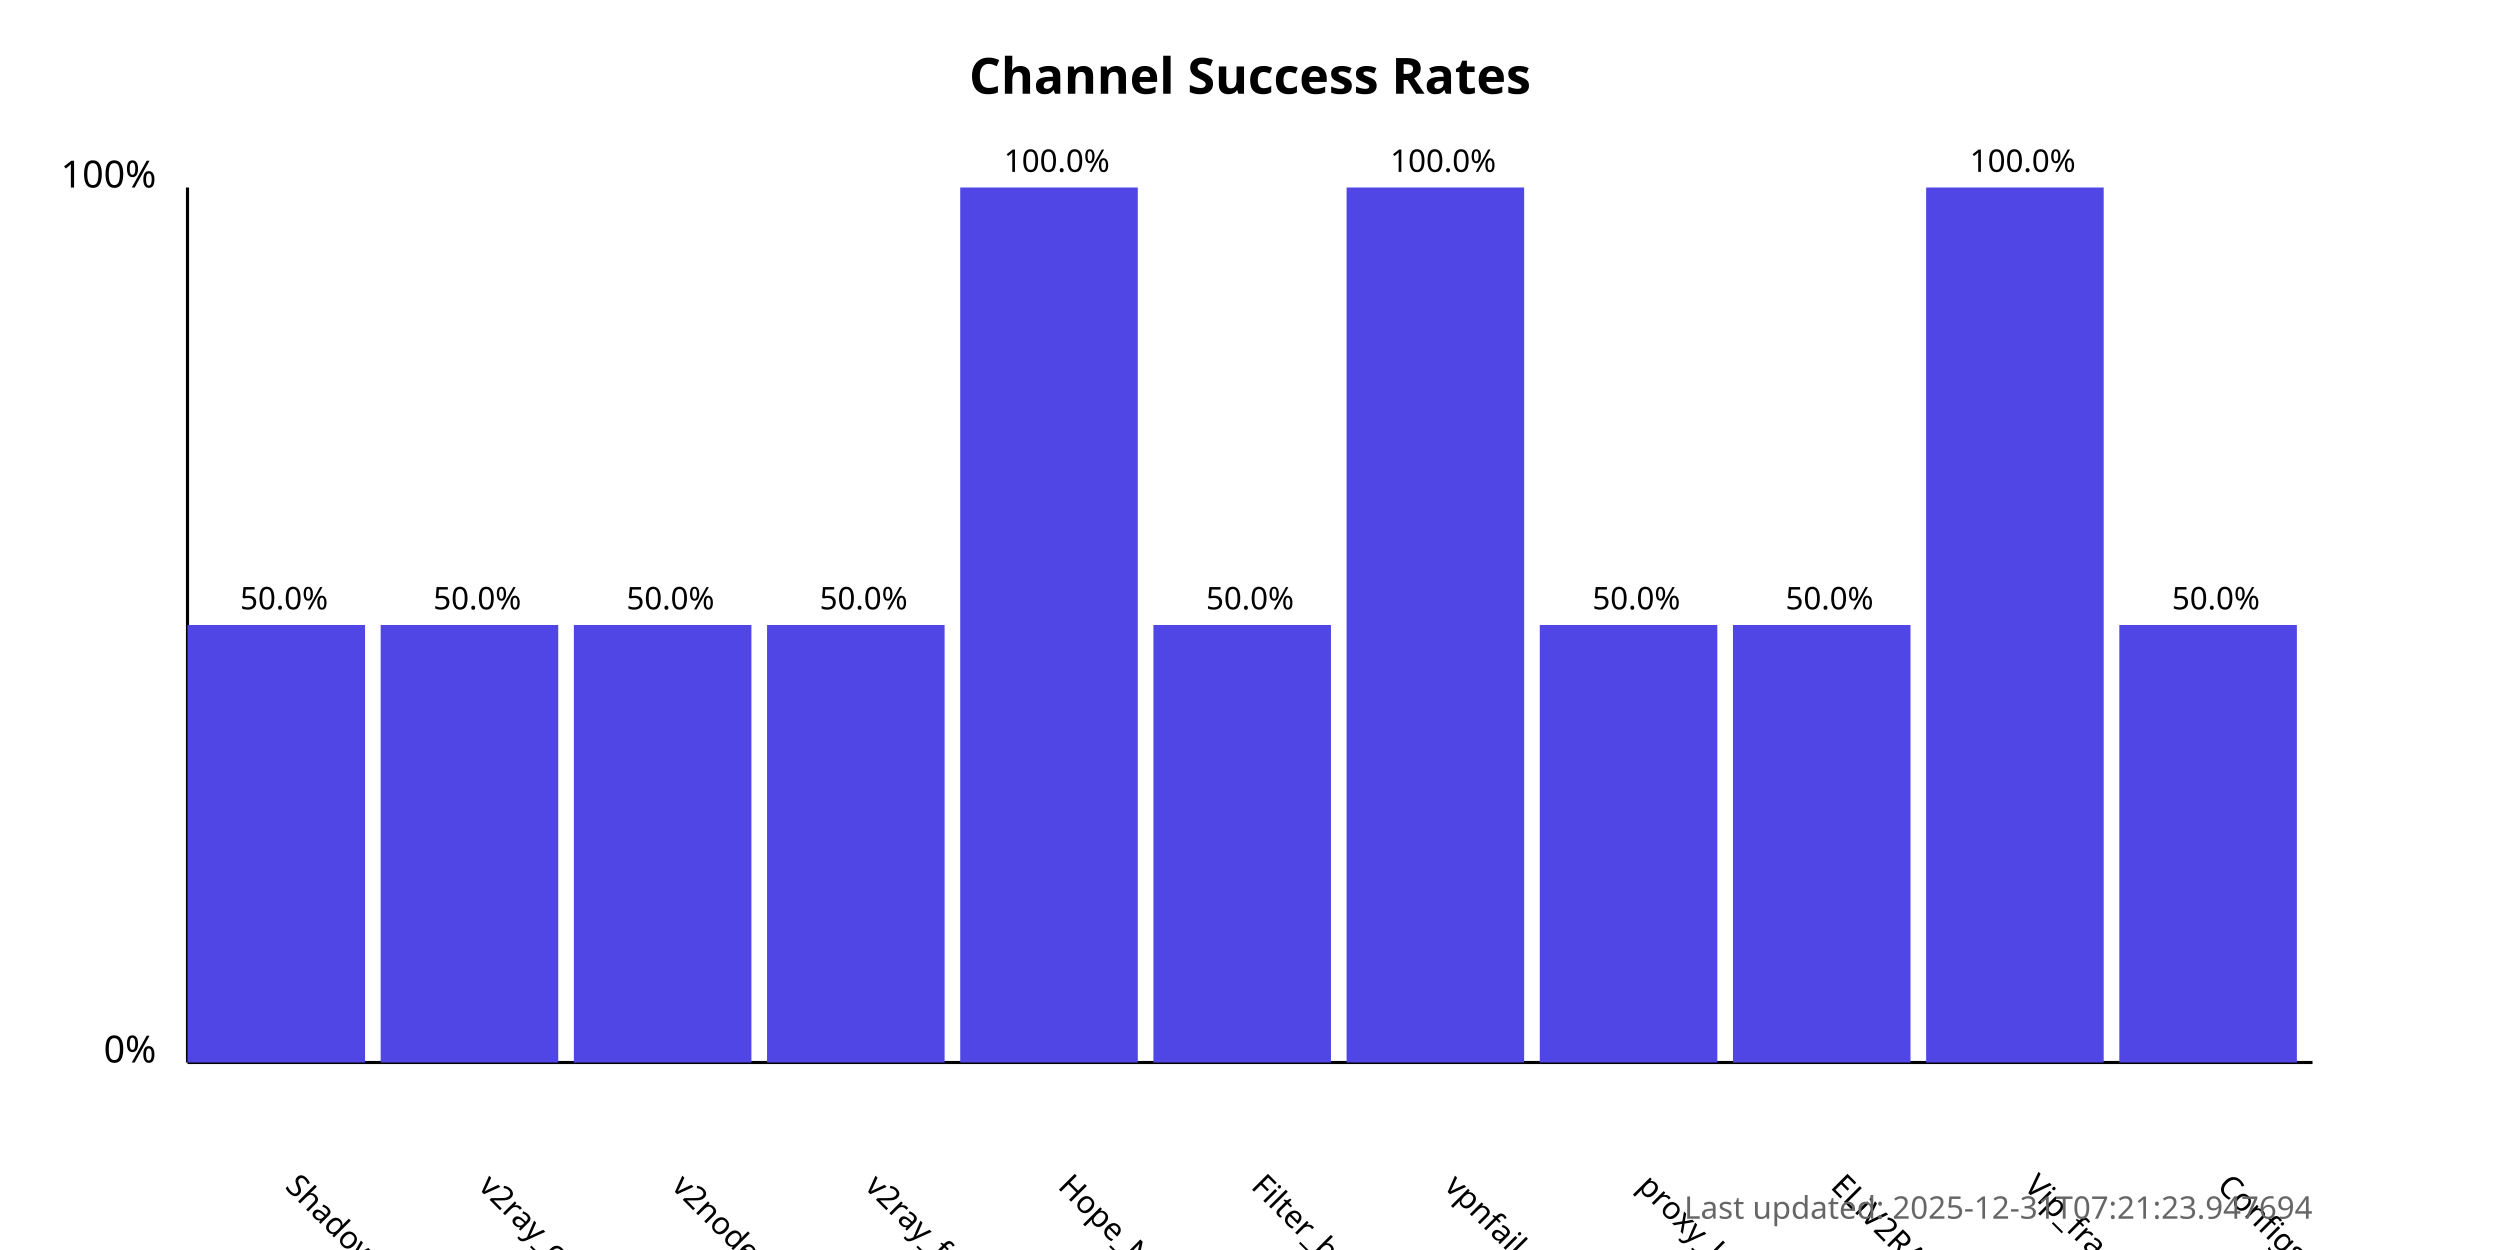
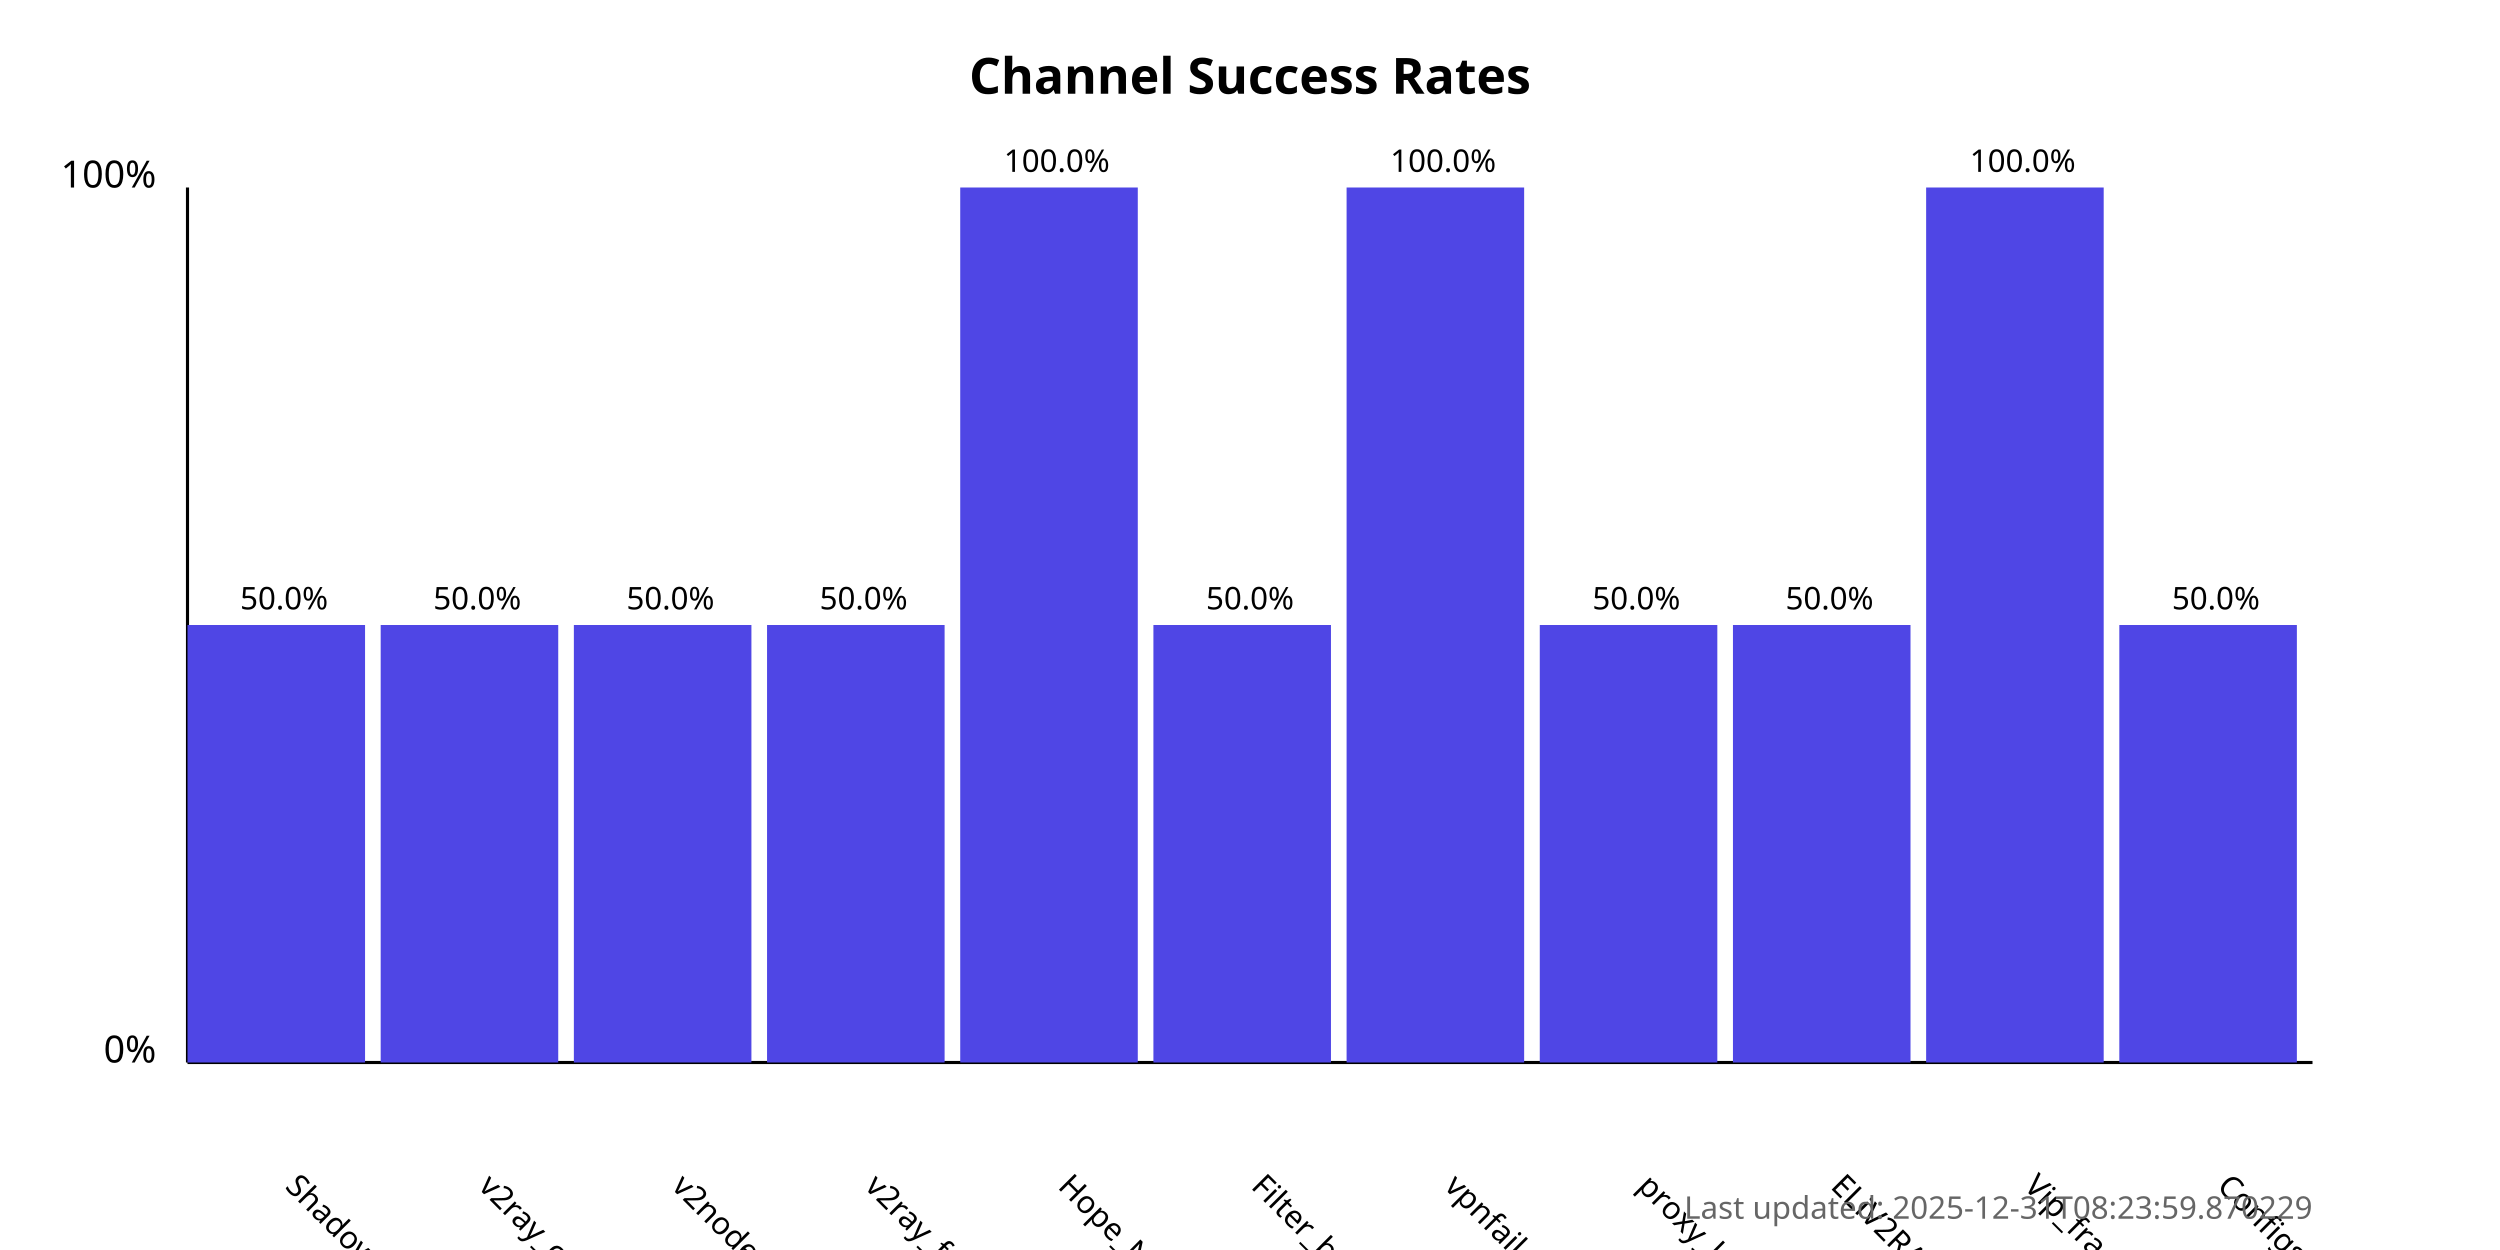
<svg xmlns="http://www.w3.org/2000/svg" width="800" height="400">
  <style>
            .chart-title { font: bold 16px sans-serif; }
            .axis-label { font: 12px sans-serif; }
            .tick-label { font: 10px sans-serif; }
            .bar { fill: #4f46e5; }
            .bar:hover { fill: #6366f1; }
            .timestamp { font: 10px sans-serif; fill: #666; }
        </style>
  <text x="400.0" y="30" text-anchor="middle" class="chart-title">
            Channel Success Rates
        </text>
  <line x1="60" y1="340" x2="60" y2="60" stroke="black" stroke-width="1" />
  <line x1="60" y1="340" x2="740" y2="340" stroke="black" stroke-width="1" />
  <text x="50" y="340" text-anchor="end" class="axis-label">0%</text>
  <text x="50" y="60" text-anchor="end" class="axis-label">100%</text>
  <g>
    <rect x="60" y="200.0" width="56.818" height="140.0" class="bar" />
    <text x="90.909" y="380" transform="rotate(45, 90.90909, 380)" text-anchor="start" class="tick-label">
                ShadowProxy66
            </text>
    <text x="90.909" y="195.0" text-anchor="middle" class="tick-label">
                50.0%
            </text>
  </g>
  <g>
    <rect x="121.818" y="200.0" width="56.818" height="140.0" class="bar" />
    <text x="152.727" y="380" transform="rotate(45, 152.7273, 380)" text-anchor="start" class="tick-label">
                v2ray_configs_pool
            </text>
    <text x="152.727" y="195.0" text-anchor="middle" class="tick-label">
                50.0%
            </text>
  </g>
  <g>
    <rect x="183.636" y="200.0" width="56.818" height="140.0" class="bar" />
    <text x="214.545" y="380" transform="rotate(45, 214.5455, 380)" text-anchor="start" class="tick-label">
                v2nodes
            </text>
    <text x="214.545" y="195.0" text-anchor="middle" class="tick-label">
                50.0%
            </text>
  </g>
  <g>
    <rect x="245.455" y="200.0" width="56.818" height="140.0" class="bar" />
    <text x="276.364" y="380" transform="rotate(45, 276.3636, 380)" text-anchor="start" class="tick-label">
                v2ray_free_conf
            </text>
    <text x="276.364" y="195.0" text-anchor="middle" class="tick-label">
                50.0%
            </text>
  </g>
  <g>
    <rect x="307.273" y="60.0" width="56.818" height="280.0" class="bar" />
    <text x="338.182" y="380" transform="rotate(45, 338.1818, 380)" text-anchor="start" class="tick-label">
                Hope_Net
            </text>
    <text x="338.182" y="55.0" text-anchor="middle" class="tick-label">
                100.0%
            </text>
  </g>
  <g>
    <rect x="369.091" y="200.0" width="56.818" height="140.0" class="bar" />
    <text x="400.0" y="380" transform="rotate(45, 400.0, 380)" text-anchor="start" class="tick-label">
                Filter_breaker
            </text>
    <text x="400.0" y="195.0" text-anchor="middle" class="tick-label">
                50.0%
            </text>
  </g>
  <g>
    <rect x="430.909" y="60.0" width="56.818" height="280.0" class="bar" />
    <text x="461.818" y="380" transform="rotate(45, 461.8182, 380)" text-anchor="start" class="tick-label">
                vpnfail_vless
            </text>
    <text x="461.818" y="55.0" text-anchor="middle" class="tick-label">
                100.0%
            </text>
  </g>
  <g>
    <rect x="492.727" y="200.0" width="56.818" height="140.0" class="bar" />
    <text x="523.636" y="380" transform="rotate(45, 523.6364, 380)" text-anchor="start" class="tick-label">
                proxy_kafee
            </text>
    <text x="523.636" y="195.0" text-anchor="middle" class="tick-label">
                50.0%
            </text>
  </g>
  <g>
    <rect x="554.545" y="200.0" width="56.818" height="140.0" class="bar" />
    <text x="585.455" y="380" transform="rotate(45, 585.4545, 380)" text-anchor="start" class="tick-label">
                ELiV2RAY
            </text>
    <text x="585.455" y="195.0" text-anchor="middle" class="tick-label">
                50.0%
            </text>
  </g>
  <g>
    <rect x="616.364" y="60.0" width="56.818" height="280.0" class="bar" />
    <text x="647.273" y="380" transform="rotate(45, 647.2727, 380)" text-anchor="start" class="tick-label">
                Vip_fragment_v2ray
            </text>
    <text x="647.273" y="55.0" text-anchor="middle" class="tick-label">
                100.0%
            </text>
  </g>
  <g>
    <rect x="678.182" y="200.0" width="56.818" height="140.0" class="bar" />
    <text x="709.091" y="380" transform="rotate(45, 709.0909, 380)" text-anchor="start" class="tick-label">
                ConfigsHubPlus
            </text>
    <text x="709.091" y="195.0" text-anchor="middle" class="tick-label">
                50.0%
            </text>
  </g>
  <text x="740" y="390" text-anchor="end" class="timestamp">
-             Last updated: 2025-12-31T07:21:23.947694
+             Last updated: 2025-12-31T08:23:59.870229
        </text>
</svg>
